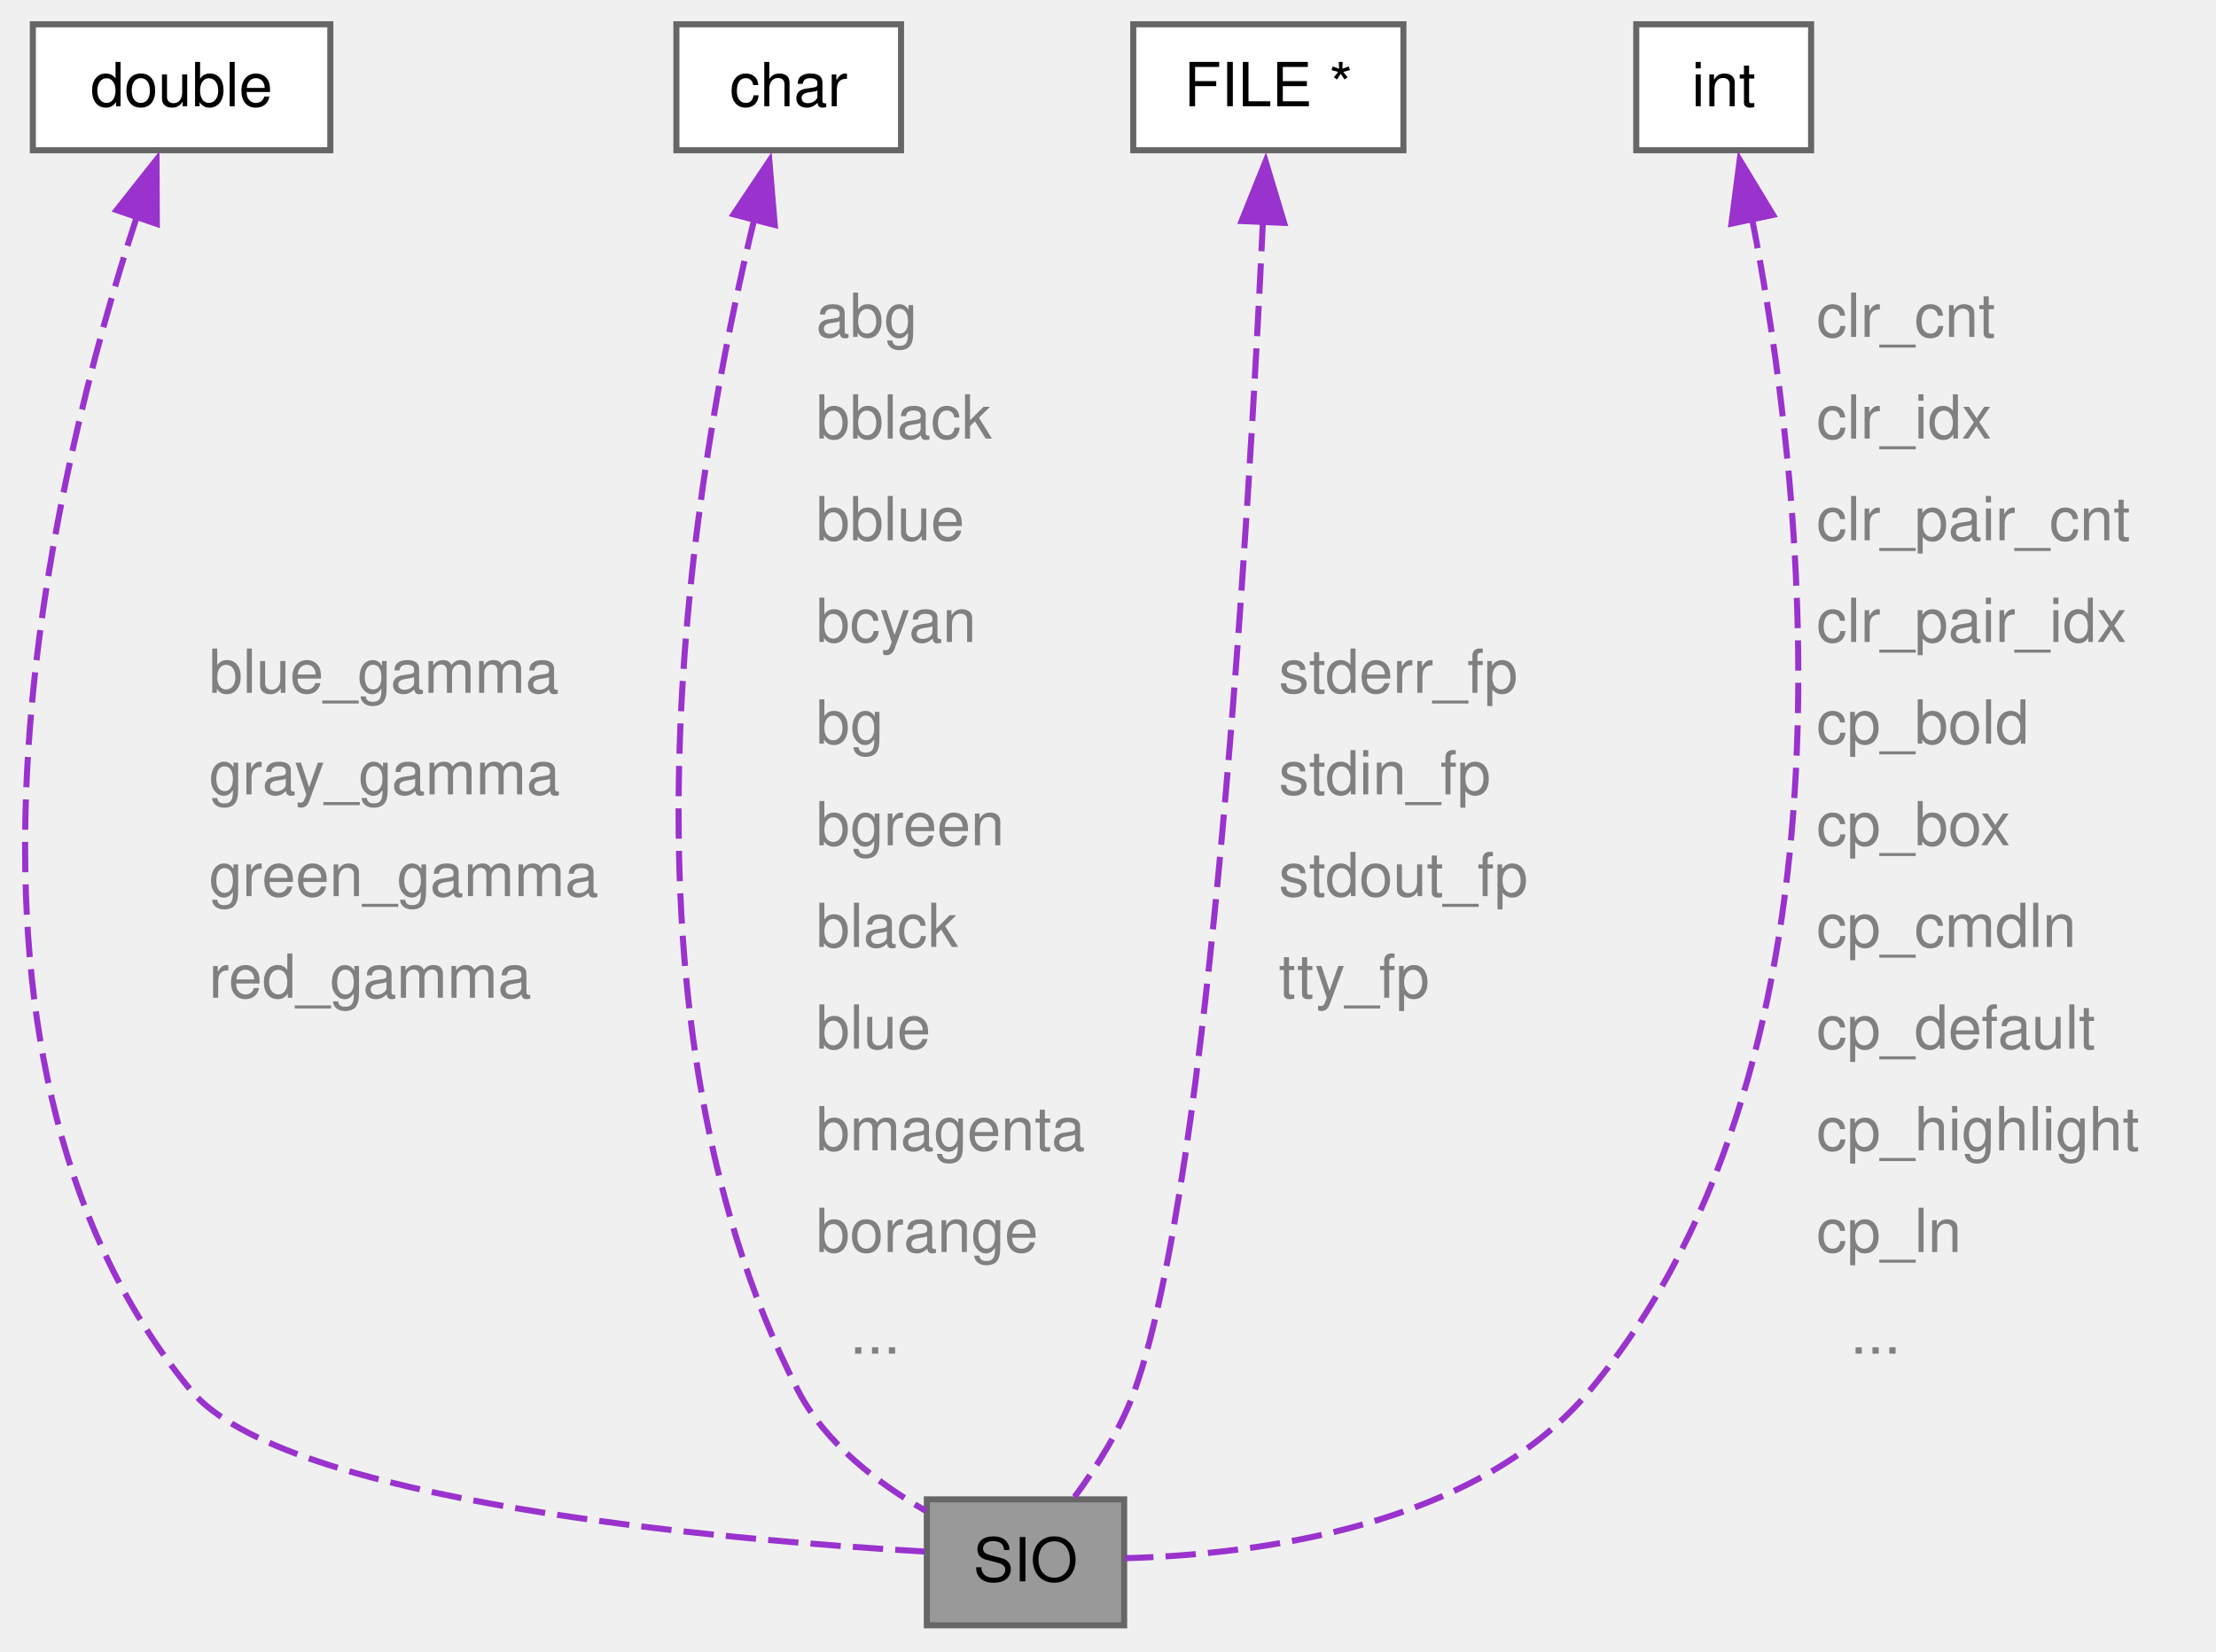
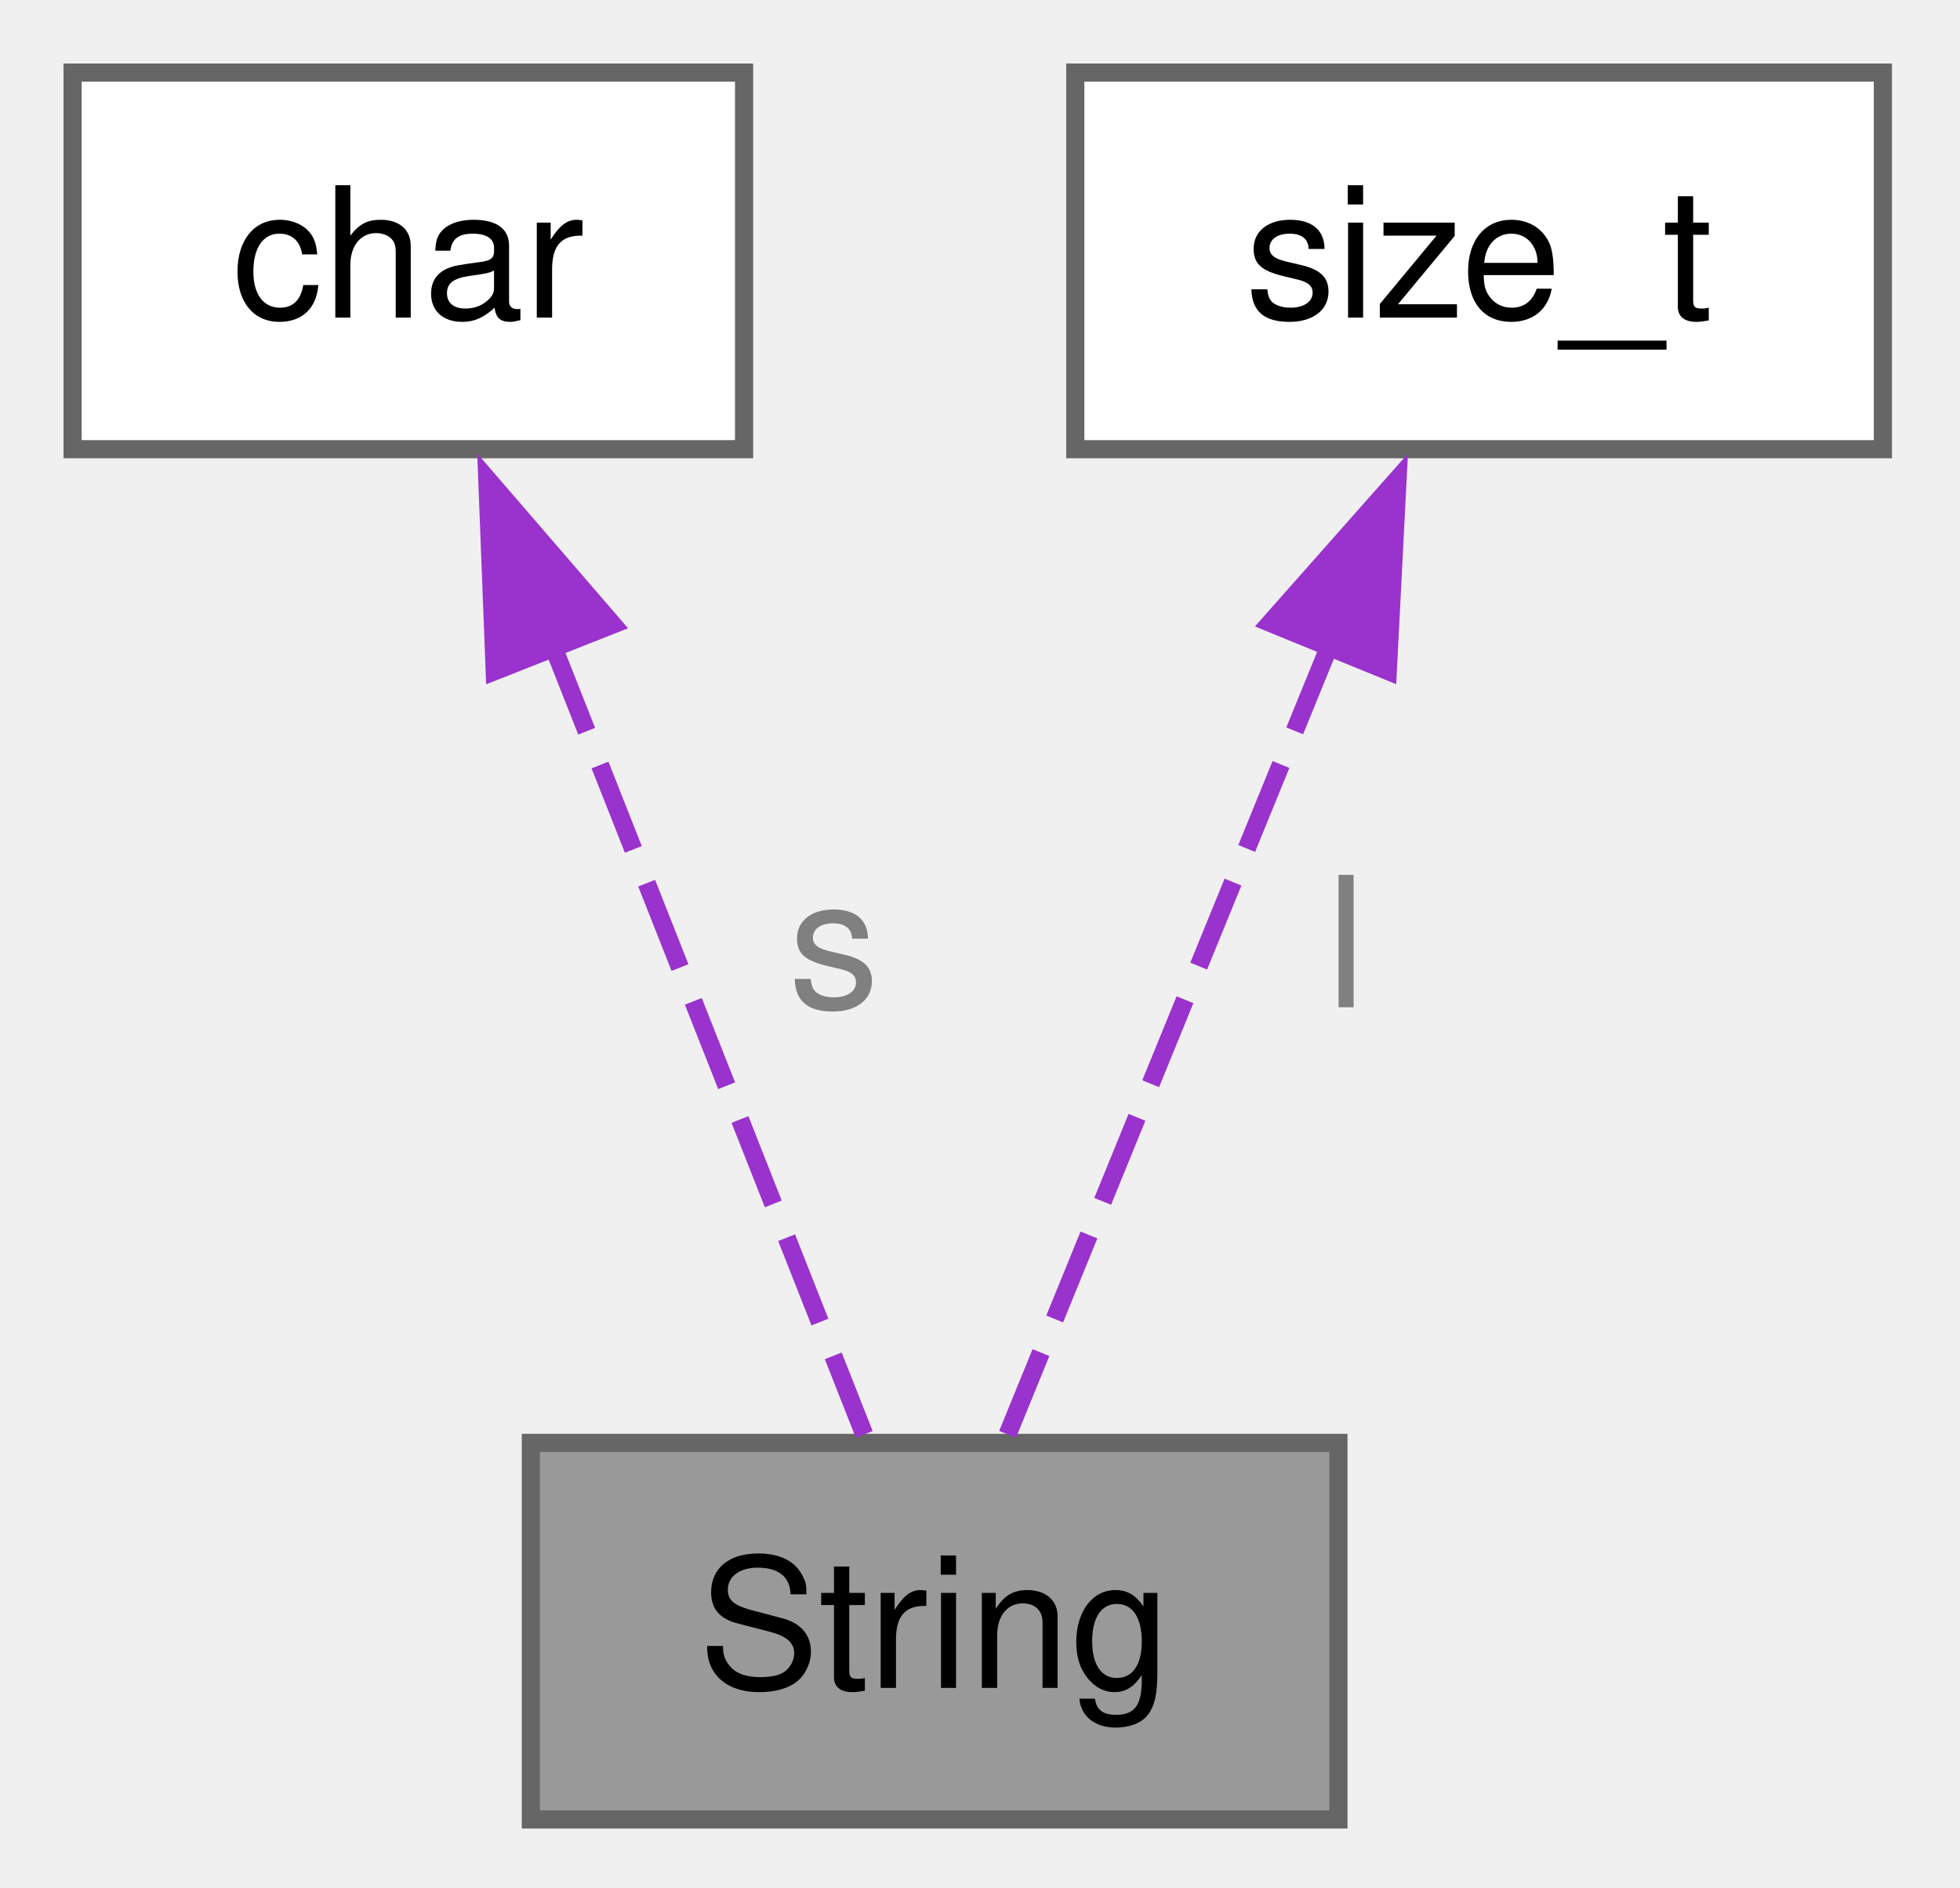
- <svg xmlns="http://www.w3.org/2000/svg" xmlns:xlink="http://www.w3.org/1999/xlink" width="365pt" height="272pt" viewBox="0.00 0.00 365.00 272.00">
-   <g id="graph0" class="graph" transform="scale(1 1) rotate(0) translate(4 267.75)">
+ <svg xmlns="http://www.w3.org/2000/svg" xmlns:xlink="http://www.w3.org/1999/xlink" width="108pt" height="104pt" viewBox="0.00 0.00 108.00 104.00">
+   <g id="graph0" class="graph" transform="scale(1 1) rotate(0) translate(4 100.25)">
    <g id="Node000001" class="node">
      <g id="a_Node000001">
-         <a xlink:title="The SIO structure encapsulates various aspects of the terminal's state and configuration,...">
-           <polygon fill="#999999" stroke="#666666" points="181.16,-20.75 148.66,-20.75 148.66,0 181.16,0 181.16,-20.75" />
-           <text xml:space="preserve" text-anchor="middle" x="164.91" y="-7.25" font-family="Helvetica,sans-Serif" font-size="10.00">SIO</text>
+         <a xlink:title="The String structure represents a string object with a pointer to the string and its allocated length...">
+           <polygon fill="#999999" stroke="#666666" points="69.75,-20.75 25.25,-20.75 25.25,0 69.75,0 69.75,-20.75" />
+           <text xml:space="preserve" text-anchor="middle" x="47.5" y="-7.25" font-family="Helvetica,sans-Serif" font-size="10.00">String</text>
        </a>
      </g>
    </g>
    <g id="Node000002" class="node">
      <g id="a_Node000002">
        <a xlink:title=" ">
-           <polygon fill="white" stroke="#666666" points="50.41,-263.75 1.41,-263.75 1.41,-243 50.41,-243 50.41,-263.75" />
-           <text xml:space="preserve" text-anchor="middle" x="25.91" y="-250.25" font-family="Helvetica,sans-Serif" font-size="10.00">double</text>
+           <polygon fill="white" stroke="#666666" points="37,-96.25 0,-96.25 0,-75.5 37,-75.5 37,-96.25" />
+           <text xml:space="preserve" text-anchor="middle" x="18.5" y="-82.75" font-family="Helvetica,sans-Serif" font-size="10.00">char</text>
        </a>
      </g>
    </g>
    <g id="edge1_Node000001_Node000002" class="edge">
      <g id="a_edge1_Node000001_Node000002">
        <a xlink:title=" ">
-           <path fill="none" stroke="#9a32cd" stroke-dasharray="5,2" d="M18.53,-232.02C4.87,-190.41 -18.94,-94.83 27.41,-38.75 42.61,-20.36 115.14,-14.08 148.3,-12.15" />
-           <polygon fill="#9a32cd" stroke="#9a32cd" points="15.21,-233.14 21.78,-241.45 21.83,-230.86 15.21,-233.14" />
+           <path fill="none" stroke="#9a32cd" stroke-dasharray="5,2" d="M26.49,-64.61C32.07,-50.49 39.26,-32.27 43.62,-21.22" />
+           <polygon fill="#9a32cd" stroke="#9a32cd" points="23.26,-63.27 22.85,-73.86 29.77,-65.84 23.26,-63.27" />
        </a>
      </g>
-       <text xml:space="preserve" text-anchor="start" x="30.41" y="-153.62" font-family="Helvetica,sans-Serif" font-size="10.00" fill="grey">blue_gamma</text>
-       <text xml:space="preserve" text-anchor="start" x="30.41" y="-136.88" font-family="Helvetica,sans-Serif" font-size="10.00" fill="grey">gray_gamma</text>
-       <text xml:space="preserve" text-anchor="start" x="30.41" y="-120.12" font-family="Helvetica,sans-Serif" font-size="10.00" fill="grey">green_gamma</text>
-       <text xml:space="preserve" text-anchor="start" x="30.41" y="-103.38" font-family="Helvetica,sans-Serif" font-size="10.00" fill="grey">red_gamma</text>
+       <text xml:space="preserve" text-anchor="start" x="39.45" y="-44.75" font-family="Helvetica,sans-Serif" font-size="10.00" fill="grey">s</text>
    </g>
    <g id="Node000003" class="node">
      <g id="a_Node000003">
        <a xlink:title=" ">
-           <polygon fill="white" stroke="#666666" points="144.41,-263.75 107.41,-263.75 107.41,-243 144.41,-243 144.41,-263.75" />
-           <text xml:space="preserve" text-anchor="middle" x="125.91" y="-250.25" font-family="Helvetica,sans-Serif" font-size="10.00">char</text>
+           <polygon fill="white" stroke="#666666" points="99.75,-96.25 55.25,-96.25 55.25,-75.5 99.75,-75.5 99.75,-96.25" />
+           <text xml:space="preserve" text-anchor="middle" x="77.5" y="-82.75" font-family="Helvetica,sans-Serif" font-size="10.00">size_t</text>
        </a>
      </g>
    </g>
    <g id="edge2_Node000001_Node000003" class="edge">
      <g id="a_edge2_Node000001_Node000003">
        <a xlink:title=" ">
-           <path fill="none" stroke="#9a32cd" stroke-dasharray="5,2" d="M120.22,-231.57C110.51,-191.62 94.75,-102.49 127.41,-38.75 131.9,-30 140.62,-23.37 148.53,-18.83" />
-           <polygon fill="#9a32cd" stroke="#9a32cd" points="116.83,-232.44 122.72,-241.25 123.61,-230.69 116.83,-232.44" />
+           <path fill="none" stroke="#9a32cd" stroke-dasharray="5,2" d="M69.23,-64.61C63.47,-50.49 56.03,-32.27 51.52,-21.22" />
+           <polygon fill="#9a32cd" stroke="#9a32cd" points="65.99,-65.93 73.01,-73.86 72.47,-63.28 65.99,-65.93" />
        </a>
      </g>
-       <text xml:space="preserve" text-anchor="start" x="130.41" y="-212.25" font-family="Helvetica,sans-Serif" font-size="10.00" fill="grey">abg</text>
-       <text xml:space="preserve" text-anchor="start" x="130.41" y="-195.5" font-family="Helvetica,sans-Serif" font-size="10.00" fill="grey">bblack</text>
-       <text xml:space="preserve" text-anchor="start" x="130.41" y="-178.75" font-family="Helvetica,sans-Serif" font-size="10.00" fill="grey">bblue</text>
-       <text xml:space="preserve" text-anchor="start" x="130.41" y="-162" font-family="Helvetica,sans-Serif" font-size="10.00" fill="grey">bcyan</text>
-       <text xml:space="preserve" text-anchor="start" x="130.41" y="-145.25" font-family="Helvetica,sans-Serif" font-size="10.00" fill="grey">bg</text>
-       <text xml:space="preserve" text-anchor="start" x="130.41" y="-128.5" font-family="Helvetica,sans-Serif" font-size="10.00" fill="grey">bgreen</text>
-       <text xml:space="preserve" text-anchor="start" x="130.41" y="-111.75" font-family="Helvetica,sans-Serif" font-size="10.00" fill="grey">black</text>
-       <text xml:space="preserve" text-anchor="start" x="130.41" y="-95" font-family="Helvetica,sans-Serif" font-size="10.00" fill="grey">blue</text>
-       <text xml:space="preserve" text-anchor="start" x="130.41" y="-78.25" font-family="Helvetica,sans-Serif" font-size="10.00" fill="grey">bmagenta</text>
-       <text xml:space="preserve" text-anchor="start" x="130.41" y="-61.5" font-family="Helvetica,sans-Serif" font-size="10.00" fill="grey">borange</text>
-       <text xml:space="preserve" text-anchor="start" x="130.41" y="-44.75" font-family="Helvetica,sans-Serif" font-size="10.00" fill="grey">  ...</text>
-     </g>
-     <g id="Node000004" class="node">
-       <g id="a_Node000004">
-         <a xlink:title=" ">
-           <polygon fill="white" stroke="#666666" points="227.16,-263.75 182.66,-263.75 182.66,-243 227.16,-243 227.16,-263.75" />
-           <text xml:space="preserve" text-anchor="middle" x="204.91" y="-250.25" font-family="Helvetica,sans-Serif" font-size="10.00">FILE *</text>
-         </a>
-       </g>
-     </g>
-     <g id="edge3_Node000001_Node000004" class="edge">
-       <g id="a_edge3_Node000001_Node000004">
-         <a xlink:title=" ">
-           <path fill="none" stroke="#9a32cd" stroke-dasharray="5,2" d="M204.02,-231.35C201.82,-184.7 195.43,-73.9 182.91,-38.75 180.66,-32.43 176.66,-26.12 173,-21.15" />
-           <polygon fill="#9a32cd" stroke="#9a32cd" points="200.51,-231.34 204.46,-241.18 207.51,-231.03 200.51,-231.34" />
-         </a>
-       </g>
-       <text xml:space="preserve" text-anchor="start" x="206.63" y="-153.62" font-family="Helvetica,sans-Serif" font-size="10.00" fill="grey">stderr_fp</text>
-       <text xml:space="preserve" text-anchor="start" x="206.63" y="-136.88" font-family="Helvetica,sans-Serif" font-size="10.00" fill="grey">stdin_fp</text>
-       <text xml:space="preserve" text-anchor="start" x="206.63" y="-120.12" font-family="Helvetica,sans-Serif" font-size="10.00" fill="grey">stdout_fp</text>
-       <text xml:space="preserve" text-anchor="start" x="206.63" y="-103.38" font-family="Helvetica,sans-Serif" font-size="10.00" fill="grey">tty_fp</text>
-     </g>
-     <g id="Node000005" class="node">
-       <g id="a_Node000005">
-         <a xlink:title=" ">
-           <polygon fill="white" stroke="#666666" points="294.31,-263.75 265.51,-263.75 265.51,-243 294.31,-243 294.31,-263.75" />
-           <text xml:space="preserve" text-anchor="middle" x="279.91" y="-250.25" font-family="Helvetica,sans-Serif" font-size="10.00">int</text>
-         </a>
-       </g>
-     </g>
-     <g id="edge4_Node000001_Node000005" class="edge">
-       <g id="a_edge4_Node000001_Node000005">
-         <a xlink:title=" ">
-           <path fill="none" stroke="#9a32cd" stroke-dasharray="5,2" d="M284.58,-231.77C292.74,-190.07 304.57,-94.87 257.91,-38.75 239.08,-16.1 202.54,-11.63 181.3,-11.06" />
-           <polygon fill="#9a32cd" stroke="#9a32cd" points="281.19,-230.91 282.55,-241.41 288.04,-232.35 281.19,-230.91" />
-         </a>
-       </g>
-       <text xml:space="preserve" text-anchor="start" x="295.2" y="-212.25" font-family="Helvetica,sans-Serif" font-size="10.00" fill="grey">clr_cnt</text>
-       <text xml:space="preserve" text-anchor="start" x="295.2" y="-195.5" font-family="Helvetica,sans-Serif" font-size="10.00" fill="grey">clr_idx</text>
-       <text xml:space="preserve" text-anchor="start" x="295.2" y="-178.75" font-family="Helvetica,sans-Serif" font-size="10.00" fill="grey">clr_pair_cnt</text>
-       <text xml:space="preserve" text-anchor="start" x="295.2" y="-162" font-family="Helvetica,sans-Serif" font-size="10.00" fill="grey">clr_pair_idx</text>
-       <text xml:space="preserve" text-anchor="start" x="295.2" y="-145.25" font-family="Helvetica,sans-Serif" font-size="10.00" fill="grey">cp_bold</text>
-       <text xml:space="preserve" text-anchor="start" x="295.2" y="-128.5" font-family="Helvetica,sans-Serif" font-size="10.00" fill="grey">cp_box</text>
-       <text xml:space="preserve" text-anchor="start" x="295.2" y="-111.75" font-family="Helvetica,sans-Serif" font-size="10.00" fill="grey">cp_cmdln</text>
-       <text xml:space="preserve" text-anchor="start" x="295.2" y="-95" font-family="Helvetica,sans-Serif" font-size="10.00" fill="grey">cp_default</text>
-       <text xml:space="preserve" text-anchor="start" x="295.2" y="-78.25" font-family="Helvetica,sans-Serif" font-size="10.00" fill="grey">cp_highlight</text>
-       <text xml:space="preserve" text-anchor="start" x="295.2" y="-61.5" font-family="Helvetica,sans-Serif" font-size="10.00" fill="grey">cp_ln</text>
-       <text xml:space="preserve" text-anchor="start" x="295.2" y="-44.75" font-family="Helvetica,sans-Serif" font-size="10.00" fill="grey">  ...</text>
+       <text xml:space="preserve" text-anchor="start" x="69.07" y="-44.75" font-family="Helvetica,sans-Serif" font-size="10.00" fill="grey">l</text>
    </g>
  </g>
</svg>
